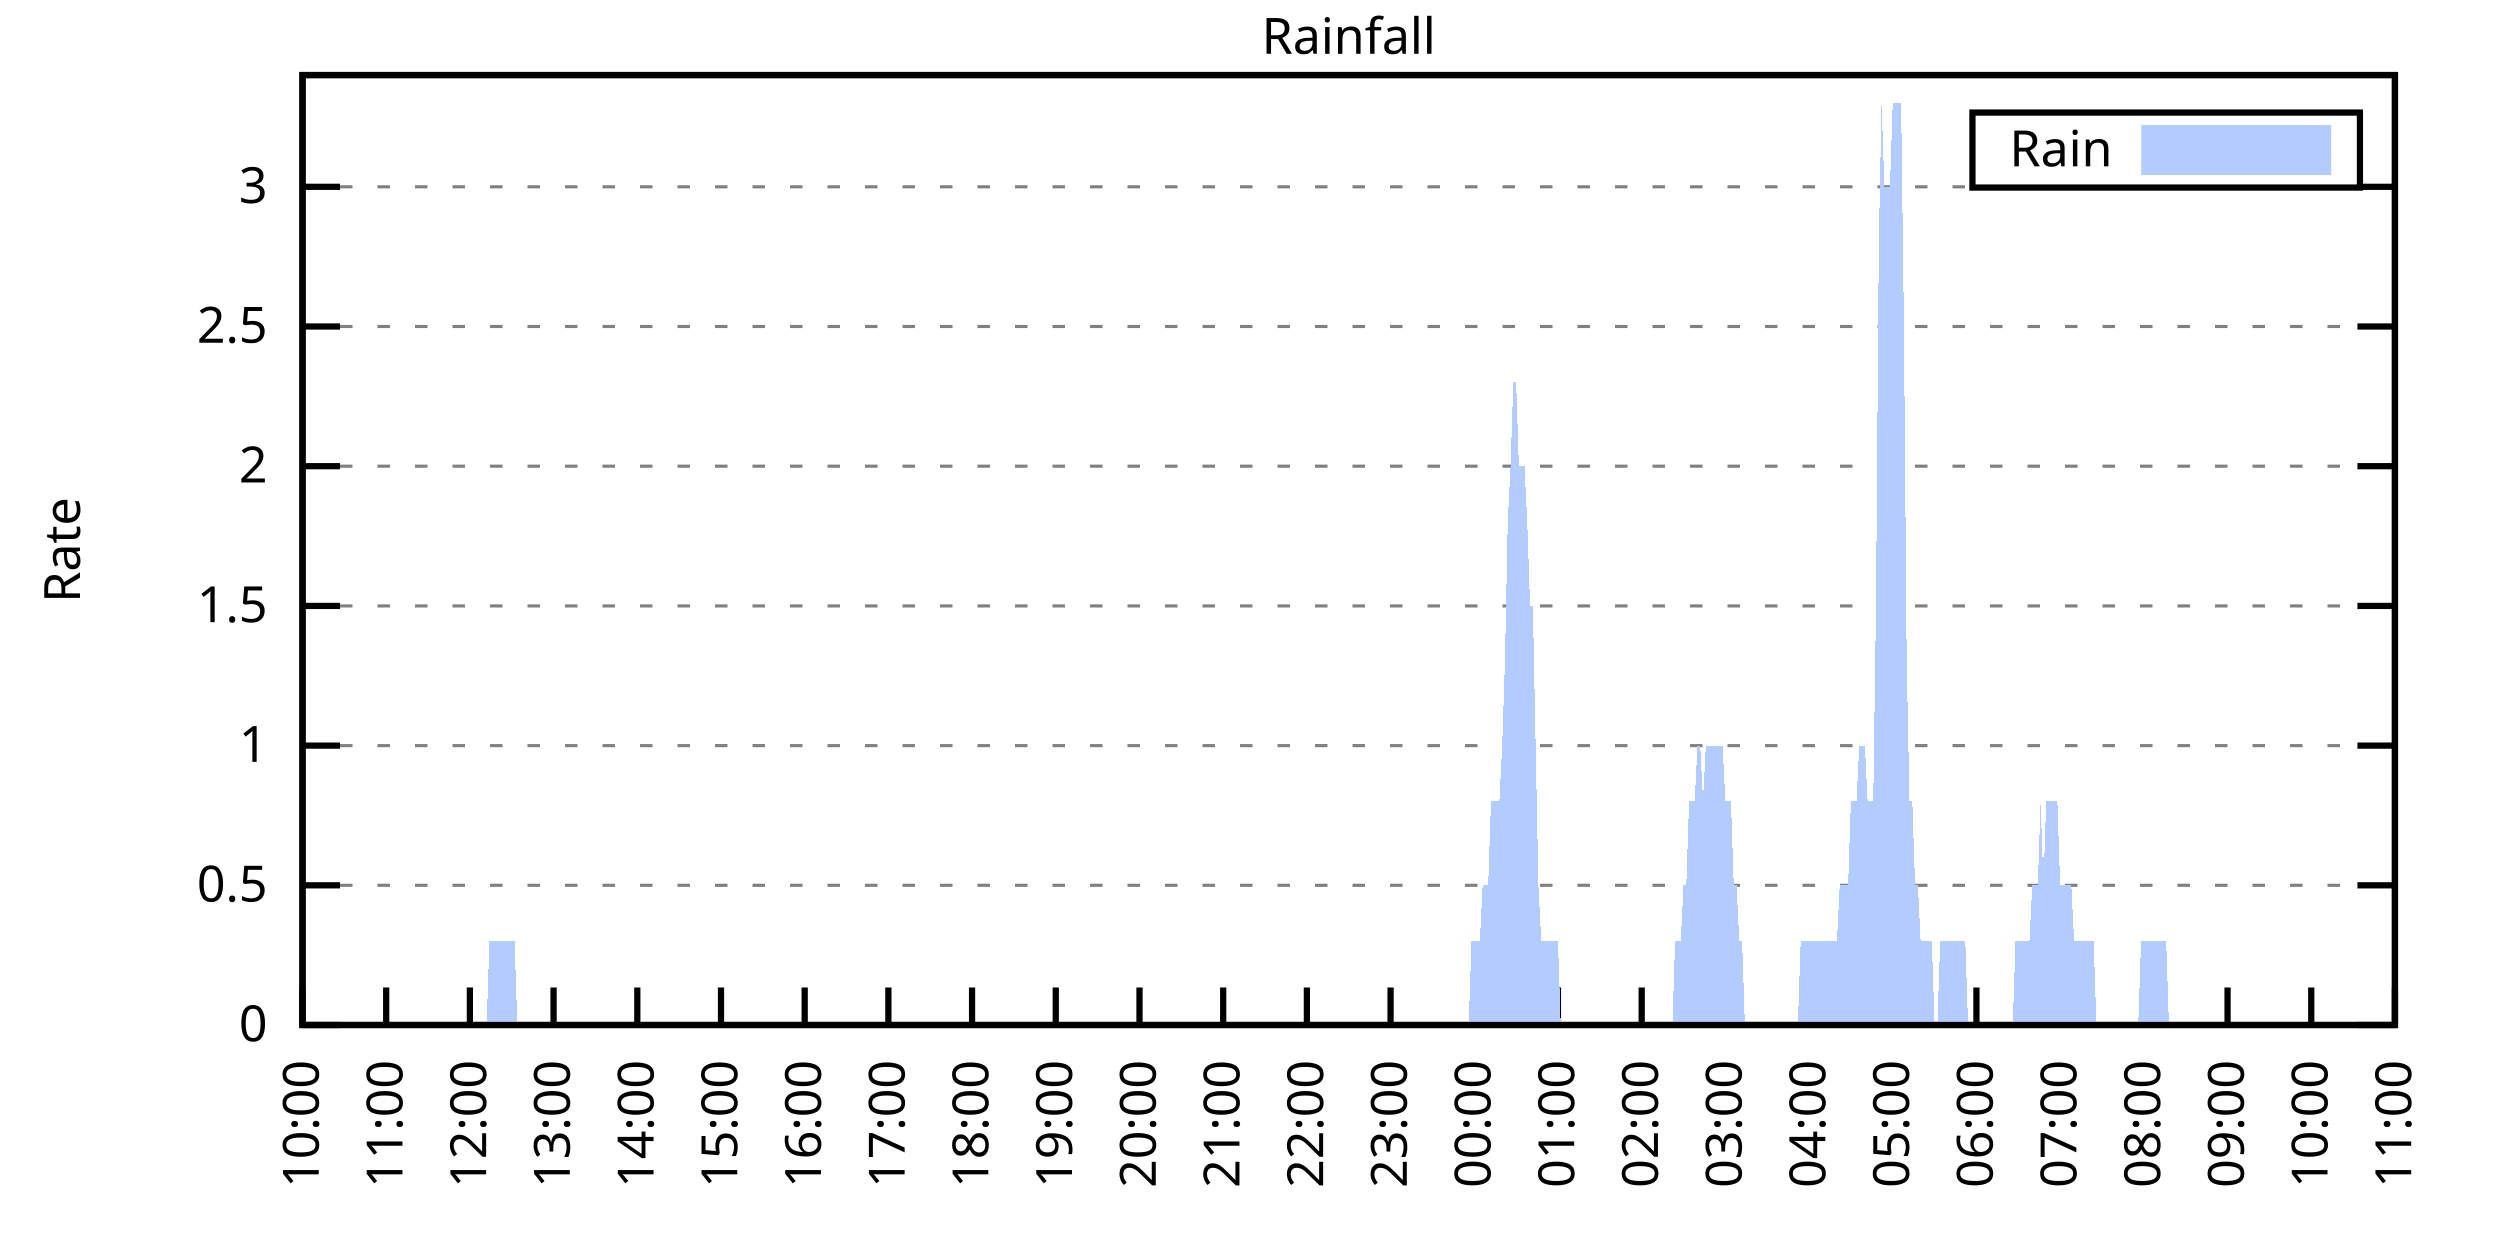
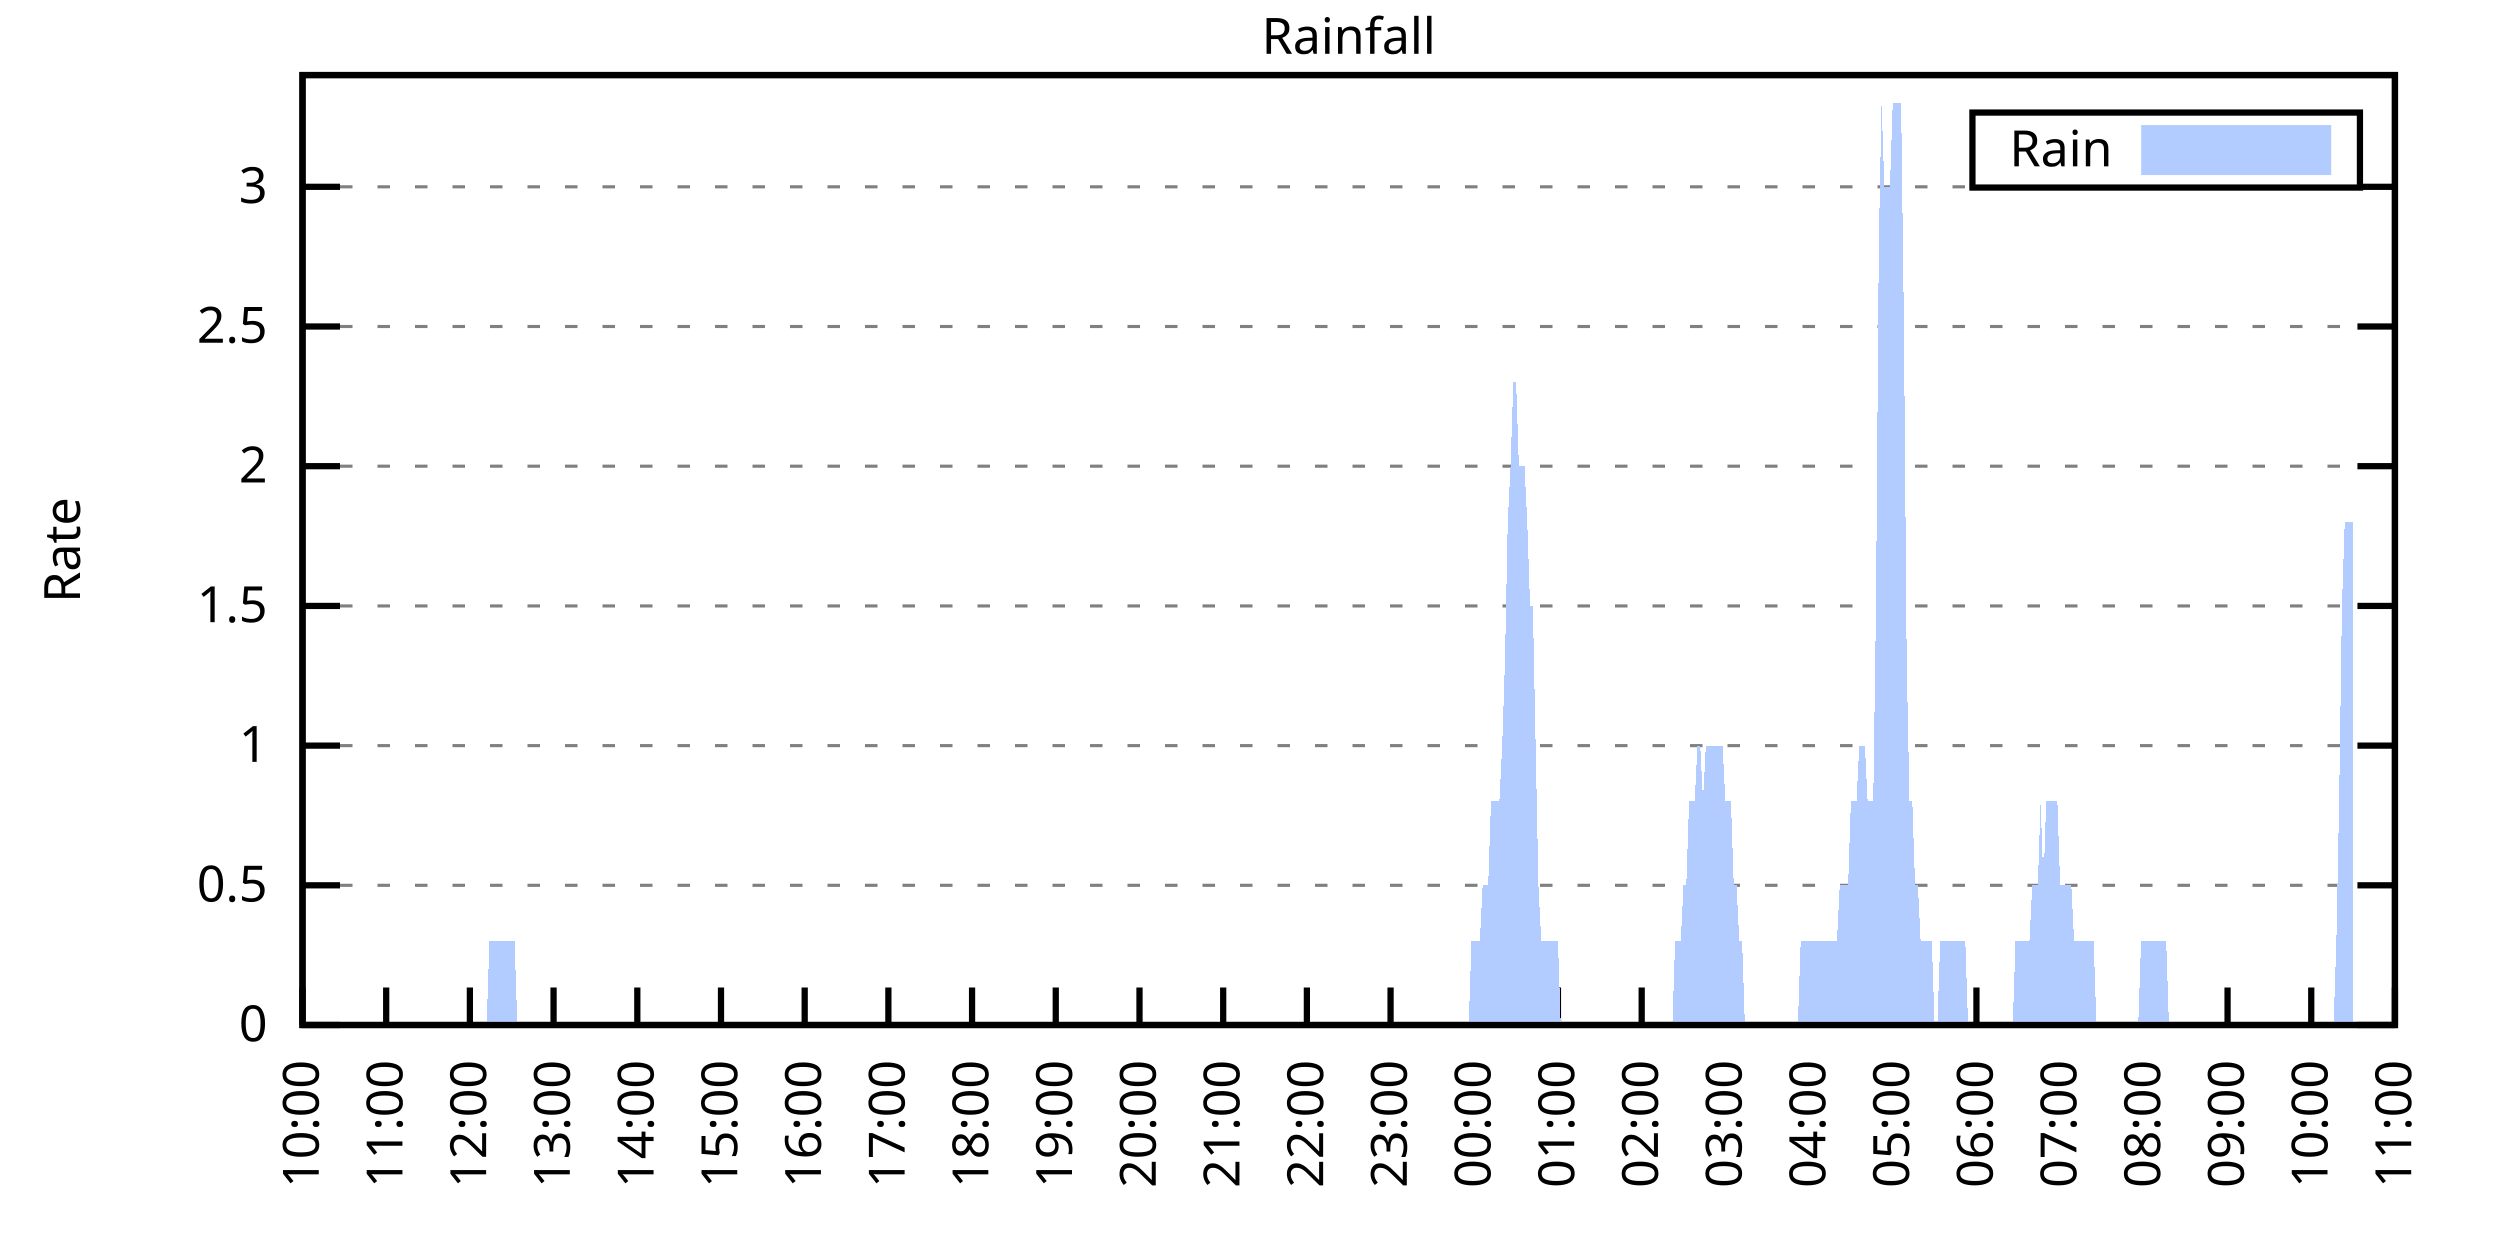
<svg xmlns="http://www.w3.org/2000/svg" xmlns:xlink="http://www.w3.org/1999/xlink" width="400" height="200" viewBox="0 0 400 200">
  <g id="gnuplot_canvas">
    <rect x="0" y="0" width="400" height="200" fill="none" />
    <defs>
      <circle id="gpDot" r="0.5" stroke-width="0.5" stroke="currentColor" />
      <path id="gpPt0" stroke-width="0.333" stroke="currentColor" d="M-1,0 h2 M0,-1 v2" />
      <path id="gpPt1" stroke-width="0.333" stroke="currentColor" d="M-1,-1 L1,1 M1,-1 L-1,1" />
      <path id="gpPt2" stroke-width="0.333" stroke="currentColor" d="M-1,0 L1,0 M0,-1 L0,1 M-1,-1 L1,1 M-1,1 L1,-1" />
      <rect id="gpPt3" stroke-width="0.333" stroke="currentColor" x="-1" y="-1" width="2" height="2" />
      <rect id="gpPt4" stroke-width="0.333" stroke="currentColor" fill="currentColor" x="-1" y="-1" width="2" height="2" />
      <circle id="gpPt5" stroke-width="0.333" stroke="currentColor" cx="0" cy="0" r="1" />
      <use xlink:href="#gpPt5" id="gpPt6" fill="currentColor" stroke="none" />
      <path id="gpPt7" stroke-width="0.333" stroke="currentColor" d="M0,-1.33 L-1.33,0.67 L1.33,0.67 z" />
      <use xlink:href="#gpPt7" id="gpPt8" fill="currentColor" stroke="none" />
      <use xlink:href="#gpPt7" id="gpPt9" stroke="currentColor" transform="rotate(180)" />
      <use xlink:href="#gpPt9" id="gpPt10" fill="currentColor" stroke="none" />
      <use xlink:href="#gpPt3" id="gpPt11" stroke="currentColor" transform="rotate(45)" />
      <use xlink:href="#gpPt11" id="gpPt12" fill="currentColor" stroke="none" />
      <path id="gpPt13" stroke-width="0.333" stroke="currentColor" d="M0,1.330 L1.265,0.411 L0.782,-1.067 L-0.782,-1.076 L-1.265,0.411 z" />
      <use xlink:href="#gpPt13" id="gpPt14" fill="currentColor" stroke="none" />
      <filter id="textbox" filterUnits="objectBoundingBox" x="0" y="0" height="1" width="1">
        <feFlood flood-color="white" flood-opacity="1" result="bgnd" />
        <feComposite in="SourceGraphic" in2="bgnd" operator="atop" />
      </filter>
      <filter id="greybox" filterUnits="objectBoundingBox" x="0" y="0" height="1" width="1">
        <feFlood flood-color="lightgrey" flood-opacity="1" result="grey" />
        <feComposite in="SourceGraphic" in2="grey" operator="atop" />
      </filter>
    </defs>
    <g fill="none" color="white" stroke="currentColor" stroke-width="1.00" stroke-linecap="butt" stroke-linejoin="miter">
</g>
    <g fill="none" color="black" stroke="currentColor" stroke-width="1.00" stroke-linecap="butt" stroke-linejoin="miter">
      <g stroke="none" shape-rendering="crispEdges">
        <polygon fill="rgb(255, 255, 255)" points="48.40,164.00 383.18,164.00 383.18,12.02 48.40,12.02 " />
      </g>
    </g>
    <g fill="none" color="black" stroke="currentColor" stroke-width="1.00" stroke-linecap="butt" stroke-linejoin="miter">
</g>
    <g fill="none" color="black" stroke="black" stroke-width="0.50" stroke-linecap="butt" stroke-linejoin="miter">
</g>
    <g fill="none" color="gray" stroke="currentColor" stroke-width="0.50" stroke-linecap="butt" stroke-linejoin="miter">
      <path stroke="gray" stroke-dasharray="2,4" class="gridline" d="M48.40,164.00 L383.19,164.00  " />
    </g>
    <g fill="none" color="gray" stroke="gray" stroke-width="1.00" stroke-linecap="butt" stroke-linejoin="miter">
</g>
    <g fill="none" color="black" stroke="currentColor" stroke-width="1.00" stroke-linecap="butt" stroke-linejoin="miter">
      <path stroke="black" d="M48.40,164.00 L54.40,164.00 M383.19,164.00 L377.19,164.00  " />
      <g transform="translate(42.80,166.60)" stroke="none" fill="black" font-family="Sans" font-size="8.00" text-anchor="end">
        <text>
          <tspan font-family="Sans"> 0</tspan>
        </text>
      </g>
    </g>
    <g fill="none" color="black" stroke="currentColor" stroke-width="1.00" stroke-linecap="butt" stroke-linejoin="miter">
</g>
    <g fill="none" color="black" stroke="black" stroke-width="0.50" stroke-linecap="butt" stroke-linejoin="miter">
</g>
    <g fill="none" color="gray" stroke="currentColor" stroke-width="0.50" stroke-linecap="butt" stroke-linejoin="miter">
      <path stroke="gray" stroke-dasharray="2,4" class="gridline" d="M48.40,141.65 L383.19,141.65  " />
    </g>
    <g fill="none" color="gray" stroke="gray" stroke-width="1.00" stroke-linecap="butt" stroke-linejoin="miter">
</g>
    <g fill="none" color="black" stroke="currentColor" stroke-width="1.00" stroke-linecap="butt" stroke-linejoin="miter">
      <path stroke="black" d="M48.40,141.65 L54.40,141.65 M383.19,141.65 L377.19,141.65  " />
      <g transform="translate(42.80,144.25)" stroke="none" fill="black" font-family="Sans" font-size="8.00" text-anchor="end">
        <text>
          <tspan font-family="Sans"> 0.5</tspan>
        </text>
      </g>
    </g>
    <g fill="none" color="black" stroke="currentColor" stroke-width="1.00" stroke-linecap="butt" stroke-linejoin="miter">
</g>
    <g fill="none" color="black" stroke="black" stroke-width="0.50" stroke-linecap="butt" stroke-linejoin="miter">
</g>
    <g fill="none" color="gray" stroke="currentColor" stroke-width="0.50" stroke-linecap="butt" stroke-linejoin="miter">
      <path stroke="gray" stroke-dasharray="2,4" class="gridline" d="M48.40,119.30 L383.19,119.30  " />
    </g>
    <g fill="none" color="gray" stroke="gray" stroke-width="1.00" stroke-linecap="butt" stroke-linejoin="miter">
</g>
    <g fill="none" color="black" stroke="currentColor" stroke-width="1.00" stroke-linecap="butt" stroke-linejoin="miter">
      <path stroke="black" d="M48.40,119.30 L54.40,119.30 M383.19,119.30 L377.19,119.30  " />
      <g transform="translate(42.80,121.90)" stroke="none" fill="black" font-family="Sans" font-size="8.00" text-anchor="end">
        <text>
          <tspan font-family="Sans"> 1</tspan>
        </text>
      </g>
    </g>
    <g fill="none" color="black" stroke="currentColor" stroke-width="1.00" stroke-linecap="butt" stroke-linejoin="miter">
</g>
    <g fill="none" color="black" stroke="black" stroke-width="0.50" stroke-linecap="butt" stroke-linejoin="miter">
</g>
    <g fill="none" color="gray" stroke="currentColor" stroke-width="0.50" stroke-linecap="butt" stroke-linejoin="miter">
      <path stroke="gray" stroke-dasharray="2,4" class="gridline" d="M48.40,96.95 L383.19,96.95  " />
    </g>
    <g fill="none" color="gray" stroke="gray" stroke-width="1.00" stroke-linecap="butt" stroke-linejoin="miter">
</g>
    <g fill="none" color="black" stroke="currentColor" stroke-width="1.00" stroke-linecap="butt" stroke-linejoin="miter">
      <path stroke="black" d="M48.40,96.95 L54.40,96.95 M383.19,96.95 L377.19,96.95  " />
      <g transform="translate(42.80,99.55)" stroke="none" fill="black" font-family="Sans" font-size="8.00" text-anchor="end">
        <text>
          <tspan font-family="Sans"> 1.5</tspan>
        </text>
      </g>
    </g>
    <g fill="none" color="black" stroke="currentColor" stroke-width="1.00" stroke-linecap="butt" stroke-linejoin="miter">
</g>
    <g fill="none" color="black" stroke="black" stroke-width="0.50" stroke-linecap="butt" stroke-linejoin="miter">
</g>
    <g fill="none" color="gray" stroke="currentColor" stroke-width="0.50" stroke-linecap="butt" stroke-linejoin="miter">
      <path stroke="gray" stroke-dasharray="2,4" class="gridline" d="M48.40,74.59 L383.19,74.59  " />
    </g>
    <g fill="none" color="gray" stroke="gray" stroke-width="1.00" stroke-linecap="butt" stroke-linejoin="miter">
</g>
    <g fill="none" color="black" stroke="currentColor" stroke-width="1.00" stroke-linecap="butt" stroke-linejoin="miter">
      <path stroke="black" d="M48.40,74.59 L54.40,74.59 M383.19,74.59 L377.19,74.59  " />
      <g transform="translate(42.80,77.19)" stroke="none" fill="black" font-family="Sans" font-size="8.00" text-anchor="end">
        <text>
          <tspan font-family="Sans"> 2</tspan>
        </text>
      </g>
    </g>
    <g fill="none" color="black" stroke="currentColor" stroke-width="1.00" stroke-linecap="butt" stroke-linejoin="miter">
</g>
    <g fill="none" color="black" stroke="black" stroke-width="0.50" stroke-linecap="butt" stroke-linejoin="miter">
</g>
    <g fill="none" color="gray" stroke="currentColor" stroke-width="0.50" stroke-linecap="butt" stroke-linejoin="miter">
      <path stroke="gray" stroke-dasharray="2,4" class="gridline" d="M48.40,52.24 L383.19,52.24  " />
    </g>
    <g fill="none" color="gray" stroke="gray" stroke-width="1.00" stroke-linecap="butt" stroke-linejoin="miter">
</g>
    <g fill="none" color="black" stroke="currentColor" stroke-width="1.00" stroke-linecap="butt" stroke-linejoin="miter">
      <path stroke="black" d="M48.40,52.24 L54.40,52.24 M383.19,52.24 L377.19,52.24  " />
      <g transform="translate(42.80,54.84)" stroke="none" fill="black" font-family="Sans" font-size="8.00" text-anchor="end">
        <text>
          <tspan font-family="Sans"> 2.5</tspan>
        </text>
      </g>
    </g>
    <g fill="none" color="black" stroke="currentColor" stroke-width="1.00" stroke-linecap="butt" stroke-linejoin="miter">
</g>
    <g fill="none" color="black" stroke="black" stroke-width="0.50" stroke-linecap="butt" stroke-linejoin="miter">
</g>
    <g fill="none" color="gray" stroke="currentColor" stroke-width="0.50" stroke-linecap="butt" stroke-linejoin="miter">
      <path stroke="gray" stroke-dasharray="2,4" class="gridline" d="M48.40,29.89 L315.59,29.89 M377.59,29.89 L383.19,29.89  " />
    </g>
    <g fill="none" color="gray" stroke="gray" stroke-width="1.00" stroke-linecap="butt" stroke-linejoin="miter">
</g>
    <g fill="none" color="black" stroke="currentColor" stroke-width="1.00" stroke-linecap="butt" stroke-linejoin="miter">
      <path stroke="black" d="M48.40,29.89 L54.40,29.89 M383.19,29.89 L377.19,29.89  " />
      <g transform="translate(42.80,32.49)" stroke="none" fill="black" font-family="Sans" font-size="8.00" text-anchor="end">
        <text>
          <tspan font-family="Sans"> 3</tspan>
        </text>
      </g>
    </g>
    <g fill="none" color="black" stroke="currentColor" stroke-width="1.00" stroke-linecap="butt" stroke-linejoin="miter">
      <path stroke="black" d="M48.40,164.00 L48.40,158.00  " />
      <g transform="translate(51.00,169.60) rotate(270.00)" stroke="none" fill="black" font-family="Sans" font-size="8.00" text-anchor="end">
        <text>
          <tspan font-family="Sans">10:00</tspan>
        </text>
      </g>
    </g>
    <g fill="none" color="black" stroke="currentColor" stroke-width="1.00" stroke-linecap="butt" stroke-linejoin="miter">
      <path stroke="black" d="M61.79,164.00 L61.79,158.00  " />
      <g transform="translate(64.39,169.60) rotate(270.00)" stroke="none" fill="black" font-family="Sans" font-size="8.00" text-anchor="end">
        <text>
          <tspan font-family="Sans">11:00</tspan>
        </text>
      </g>
    </g>
    <g fill="none" color="black" stroke="currentColor" stroke-width="1.00" stroke-linecap="butt" stroke-linejoin="miter">
      <path stroke="black" d="M75.18,164.00 L75.18,158.00  " />
      <g transform="translate(77.78,169.60) rotate(270.00)" stroke="none" fill="black" font-family="Sans" font-size="8.00" text-anchor="end">
        <text>
          <tspan font-family="Sans">12:00</tspan>
        </text>
      </g>
    </g>
    <g fill="none" color="black" stroke="currentColor" stroke-width="1.00" stroke-linecap="butt" stroke-linejoin="miter">
      <path stroke="black" d="M88.57,164.00 L88.57,158.00  " />
      <g transform="translate(91.17,169.60) rotate(270.00)" stroke="none" fill="black" font-family="Sans" font-size="8.00" text-anchor="end">
        <text>
          <tspan font-family="Sans">13:00</tspan>
        </text>
      </g>
    </g>
    <g fill="none" color="black" stroke="currentColor" stroke-width="1.00" stroke-linecap="butt" stroke-linejoin="miter">
      <path stroke="black" d="M101.97,164.00 L101.97,158.00  " />
      <g transform="translate(104.57,169.60) rotate(270.00)" stroke="none" fill="black" font-family="Sans" font-size="8.00" text-anchor="end">
        <text>
          <tspan font-family="Sans">14:00</tspan>
        </text>
      </g>
    </g>
    <g fill="none" color="black" stroke="currentColor" stroke-width="1.00" stroke-linecap="butt" stroke-linejoin="miter">
      <path stroke="black" d="M115.36,164.00 L115.36,158.00  " />
      <g transform="translate(117.96,169.60) rotate(270.00)" stroke="none" fill="black" font-family="Sans" font-size="8.00" text-anchor="end">
        <text>
          <tspan font-family="Sans">15:00</tspan>
        </text>
      </g>
    </g>
    <g fill="none" color="black" stroke="currentColor" stroke-width="1.00" stroke-linecap="butt" stroke-linejoin="miter">
      <path stroke="black" d="M128.75,164.00 L128.75,158.00  " />
      <g transform="translate(131.35,169.60) rotate(270.00)" stroke="none" fill="black" font-family="Sans" font-size="8.00" text-anchor="end">
        <text>
          <tspan font-family="Sans">16:00</tspan>
        </text>
      </g>
    </g>
    <g fill="none" color="black" stroke="currentColor" stroke-width="1.00" stroke-linecap="butt" stroke-linejoin="miter">
      <path stroke="black" d="M142.14,164.00 L142.14,158.00  " />
      <g transform="translate(144.74,169.60) rotate(270.00)" stroke="none" fill="black" font-family="Sans" font-size="8.00" text-anchor="end">
        <text>
          <tspan font-family="Sans">17:00</tspan>
        </text>
      </g>
    </g>
    <g fill="none" color="black" stroke="currentColor" stroke-width="1.00" stroke-linecap="butt" stroke-linejoin="miter">
      <path stroke="black" d="M155.53,164.00 L155.53,158.00  " />
      <g transform="translate(158.13,169.60) rotate(270.00)" stroke="none" fill="black" font-family="Sans" font-size="8.00" text-anchor="end">
        <text>
          <tspan font-family="Sans">18:00</tspan>
        </text>
      </g>
    </g>
    <g fill="none" color="black" stroke="currentColor" stroke-width="1.00" stroke-linecap="butt" stroke-linejoin="miter">
      <path stroke="black" d="M168.92,164.00 L168.92,158.00  " />
      <g transform="translate(171.52,169.60) rotate(270.00)" stroke="none" fill="black" font-family="Sans" font-size="8.00" text-anchor="end">
        <text>
          <tspan font-family="Sans">19:00</tspan>
        </text>
      </g>
    </g>
    <g fill="none" color="black" stroke="currentColor" stroke-width="1.00" stroke-linecap="butt" stroke-linejoin="miter">
      <path stroke="black" d="M182.32,164.00 L182.32,158.00  " />
      <g transform="translate(184.92,169.60) rotate(270.00)" stroke="none" fill="black" font-family="Sans" font-size="8.00" text-anchor="end">
        <text>
          <tspan font-family="Sans">20:00</tspan>
        </text>
      </g>
    </g>
    <g fill="none" color="black" stroke="currentColor" stroke-width="1.00" stroke-linecap="butt" stroke-linejoin="miter">
      <path stroke="black" d="M195.71,164.00 L195.71,158.00  " />
      <g transform="translate(198.31,169.60) rotate(270.00)" stroke="none" fill="black" font-family="Sans" font-size="8.00" text-anchor="end">
        <text>
          <tspan font-family="Sans">21:00</tspan>
        </text>
      </g>
    </g>
    <g fill="none" color="black" stroke="currentColor" stroke-width="1.00" stroke-linecap="butt" stroke-linejoin="miter">
      <path stroke="black" d="M209.10,164.00 L209.10,158.00  " />
      <g transform="translate(211.70,169.60) rotate(270.00)" stroke="none" fill="black" font-family="Sans" font-size="8.00" text-anchor="end">
        <text>
          <tspan font-family="Sans">22:00</tspan>
        </text>
      </g>
    </g>
    <g fill="none" color="black" stroke="currentColor" stroke-width="1.00" stroke-linecap="butt" stroke-linejoin="miter">
      <path stroke="black" d="M222.49,164.00 L222.49,158.00  " />
      <g transform="translate(225.09,169.60) rotate(270.00)" stroke="none" fill="black" font-family="Sans" font-size="8.00" text-anchor="end">
        <text>
          <tspan font-family="Sans">23:00</tspan>
        </text>
      </g>
    </g>
    <g fill="none" color="black" stroke="currentColor" stroke-width="1.00" stroke-linecap="butt" stroke-linejoin="miter">
      <path stroke="black" d="M235.88,164.00 L235.88,158.00  " />
      <g transform="translate(238.48,169.60) rotate(270.00)" stroke="none" fill="black" font-family="Sans" font-size="8.00" text-anchor="end">
        <text>
          <tspan font-family="Sans">00:00</tspan>
        </text>
      </g>
    </g>
    <g fill="none" color="black" stroke="currentColor" stroke-width="1.00" stroke-linecap="butt" stroke-linejoin="miter">
      <path stroke="black" d="M249.27,164.00 L249.27,158.00  " />
      <g transform="translate(251.87,169.60) rotate(270.00)" stroke="none" fill="black" font-family="Sans" font-size="8.00" text-anchor="end">
        <text>
          <tspan font-family="Sans">01:00</tspan>
        </text>
      </g>
    </g>
    <g fill="none" color="black" stroke="currentColor" stroke-width="1.00" stroke-linecap="butt" stroke-linejoin="miter">
      <path stroke="black" d="M262.67,164.00 L262.67,158.00  " />
      <g transform="translate(265.27,169.60) rotate(270.00)" stroke="none" fill="black" font-family="Sans" font-size="8.00" text-anchor="end">
        <text>
          <tspan font-family="Sans">02:00</tspan>
        </text>
      </g>
    </g>
    <g fill="none" color="black" stroke="currentColor" stroke-width="1.00" stroke-linecap="butt" stroke-linejoin="miter">
      <path stroke="black" d="M276.06,164.00 L276.06,158.00  " />
      <g transform="translate(278.66,169.60) rotate(270.00)" stroke="none" fill="black" font-family="Sans" font-size="8.00" text-anchor="end">
        <text>
          <tspan font-family="Sans">03:00</tspan>
        </text>
      </g>
    </g>
    <g fill="none" color="black" stroke="currentColor" stroke-width="1.00" stroke-linecap="butt" stroke-linejoin="miter">
      <path stroke="black" d="M289.45,164.00 L289.45,158.00  " />
      <g transform="translate(292.05,169.60) rotate(270.00)" stroke="none" fill="black" font-family="Sans" font-size="8.00" text-anchor="end">
        <text>
          <tspan font-family="Sans">04:00</tspan>
        </text>
      </g>
    </g>
    <g fill="none" color="black" stroke="currentColor" stroke-width="1.00" stroke-linecap="butt" stroke-linejoin="miter">
      <path stroke="black" d="M302.84,164.00 L302.84,158.00  " />
      <g transform="translate(305.44,169.60) rotate(270.00)" stroke="none" fill="black" font-family="Sans" font-size="8.00" text-anchor="end">
        <text>
          <tspan font-family="Sans">05:00</tspan>
        </text>
      </g>
    </g>
    <g fill="none" color="black" stroke="currentColor" stroke-width="1.00" stroke-linecap="butt" stroke-linejoin="miter">
      <path stroke="black" d="M316.23,164.00 L316.23,158.00  " />
      <g transform="translate(318.83,169.60) rotate(270.00)" stroke="none" fill="black" font-family="Sans" font-size="8.00" text-anchor="end">
        <text>
          <tspan font-family="Sans">06:00</tspan>
        </text>
      </g>
    </g>
    <g fill="none" color="black" stroke="currentColor" stroke-width="1.00" stroke-linecap="butt" stroke-linejoin="miter">
      <path stroke="black" d="M329.62,164.00 L329.62,158.00  " />
      <g transform="translate(332.22,169.60) rotate(270.00)" stroke="none" fill="black" font-family="Sans" font-size="8.00" text-anchor="end">
        <text>
          <tspan font-family="Sans">07:00</tspan>
        </text>
      </g>
    </g>
    <g fill="none" color="black" stroke="currentColor" stroke-width="1.00" stroke-linecap="butt" stroke-linejoin="miter">
      <path stroke="black" d="M343.02,164.00 L343.02,158.00  " />
      <g transform="translate(345.62,169.60) rotate(270.00)" stroke="none" fill="black" font-family="Sans" font-size="8.00" text-anchor="end">
        <text>
          <tspan font-family="Sans">08:00</tspan>
        </text>
      </g>
    </g>
    <g fill="none" color="black" stroke="currentColor" stroke-width="1.00" stroke-linecap="butt" stroke-linejoin="miter">
      <path stroke="black" d="M356.41,164.00 L356.41,158.00  " />
      <g transform="translate(359.01,169.60) rotate(270.00)" stroke="none" fill="black" font-family="Sans" font-size="8.00" text-anchor="end">
        <text>
          <tspan font-family="Sans">09:00</tspan>
        </text>
      </g>
    </g>
    <g fill="none" color="black" stroke="currentColor" stroke-width="1.00" stroke-linecap="butt" stroke-linejoin="miter">
      <path stroke="black" d="M369.80,164.00 L369.80,158.00  " />
      <g transform="translate(372.40,169.60) rotate(270.00)" stroke="none" fill="black" font-family="Sans" font-size="8.00" text-anchor="end">
        <text>
          <tspan font-family="Sans">10:00</tspan>
        </text>
      </g>
    </g>
    <g fill="none" color="black" stroke="currentColor" stroke-width="1.00" stroke-linecap="butt" stroke-linejoin="miter">
      <path stroke="black" d="M383.19,164.00 L383.19,158.00  " />
      <g transform="translate(385.79,169.60) rotate(270.00)" stroke="none" fill="black" font-family="Sans" font-size="8.00" text-anchor="end">
        <text>
          <tspan font-family="Sans">11:00</tspan>
        </text>
      </g>
    </g>
    <g fill="none" color="black" stroke="currentColor" stroke-width="1.00" stroke-linecap="butt" stroke-linejoin="miter">
</g>
    <g fill="none" color="black" stroke="currentColor" stroke-width="1.00" stroke-linecap="butt" stroke-linejoin="miter">
      <path stroke="black" d="M48.40,12.01 L48.40,164.00 L383.19,164.00 L383.19,12.01 L48.40,12.01 Z  " />
    </g>
    <g fill="none" color="black" stroke="currentColor" stroke-width="1.00" stroke-linecap="butt" stroke-linejoin="miter">
</g>
    <g fill="none" color="black" stroke="currentColor" stroke-width="1.00" stroke-linecap="butt" stroke-linejoin="miter">
      <path stroke="black" d="M315.59,30.01 L315.59,18.01 L377.59,18.01 L377.59,30.01 L315.59,30.01 Z  " />
    </g>
    <g id="Rainfall_plot_1">
      <g fill="none" color="white" stroke="black" stroke-width="2.00" stroke-linecap="butt" stroke-linejoin="miter">
</g>
      <g fill="none" color="black" stroke="currentColor" stroke-width="2.00" stroke-linecap="butt" stroke-linejoin="miter">
        <g transform="translate(337.99,26.61)" stroke="none" fill="black" font-family="Sans" font-size="8.00" text-anchor="end">
          <text>
            <tspan font-family="Sans">Rain</tspan>
          </text>
        </g>
      </g>
      <g fill="none" color="black" stroke="currentColor" stroke-width="2.00" stroke-linecap="butt" stroke-linejoin="miter">
        <g stroke="none" shape-rendering="crispEdges">
          <polygon fill="rgb(178, 204, 255)" points="343.59,27.01 371.99,27.01 371.99,21.01 343.59,21.01 " />
        </g>
        <path stroke="rgb(178, 204, 255)" d="M343.59,27.01 L371.99,27.01 L371.99,21.01 L343.59,21.01 L343.59,27.01 Z  " />
      </g>
      <g fill="none" color="black" stroke="currentColor" stroke-width="2.00" stroke-linecap="butt" stroke-linejoin="miter">
        <g stroke="none" shape-rendering="crispEdges">
-           <polygon fill="rgb(178, 204, 255)" points="51.97,164.00 52.42,164.00 52.86,164.00 53.31,164.00 53.76,164.00 54.20,164.00 54.65,164.00 55.10,164.00 55.54,164.00 55.99,164.00 56.43,164.00 56.88,164.00 57.33,164.00 57.77,164.00 58.22,164.00 58.67,164.00 59.11,164.00 59.56,164.00 60.01,164.00 60.45,164.00 60.90,164.00 61.35,164.00 61.79,164.00 62.24,164.00 62.68,164.00 63.13,164.00 63.58,164.00 64.02,164.00 64.47,164.00 64.92,164.00 65.36,164.00 65.81,164.00 66.26,164.00 66.70,164.00 67.15,164.00 67.59,164.00 68.04,164.00 68.49,164.00 68.93,164.00 69.38,164.00 69.83,164.00 70.27,164.00 70.72,164.00 71.17,164.00 71.61,164.00 72.06,164.00 72.50,164.00 72.95,164.00 73.40,164.00 73.84,164.00 74.29,164.00 74.74,164.00 75.18,164.00 75.63,164.00 76.08,164.00 76.52,164.00 76.97,164.00 77.42,164.00 77.86,164.00 78.31,150.59 78.75,150.59 79.20,150.59 79.65,150.59 80.09,150.59 80.54,150.59 80.99,150.59 81.43,150.59 81.88,150.59 82.33,150.59 82.77,164.00 83.22,164.00 83.66,164.00 84.11,164.00 84.56,164.00 85.00,164.00 85.45,164.00 85.90,164.00 86.34,164.00 86.79,164.00 87.24,164.00 87.68,164.00 88.13,164.00 88.57,164.00 89.02,164.00 89.47,164.00 89.91,164.00 90.36,164.00 90.81,164.00 91.25,164.00 91.70,164.00 92.15,164.00 92.59,164.00 93.04,164.00 93.49,164.00 93.93,164.00 94.38,164.00 94.82,164.00 95.27,164.00 95.72,164.00 96.16,164.00 96.61,164.00 97.06,164.00 97.50,164.00 97.95,164.00 98.40,164.00 98.84,164.00 99.29,164.00 99.73,164.00 100.18,164.00 100.63,164.00 101.07,164.00 101.52,164.00 101.97,164.00 102.41,164.00 102.86,164.00 103.31,164.00 103.75,164.00 104.20,164.00 104.64,164.00 105.09,164.00 105.54,164.00 105.98,164.00 106.43,164.00 106.88,164.00 107.32,164.00 107.77,164.00 108.22,164.00 108.66,164.00 109.11,164.00 109.55,164.00 110.00,164.00 110.45,164.00 110.89,164.00 111.34,164.00 111.79,164.00 112.23,164.00 112.68,164.00 113.13,164.00 113.57,164.00 114.02,164.00 114.47,164.00 114.91,164.00 115.36,164.00 115.80,164.00 116.25,164.00 116.70,164.00 117.14,164.00 117.59,164.00 118.04,164.00 118.48,164.00 118.93,164.00 119.38,164.00 119.82,164.00 120.27,164.00 120.71,164.00 121.16,164.00 121.61,164.00 122.05,164.00 122.50,164.00 122.95,164.00 123.39,164.00 123.84,164.00 124.29,164.00 124.73,164.00 125.18,164.00 125.62,164.00 126.07,164.00 126.52,164.00 126.96,164.00 127.41,164.00 127.86,164.00 128.30,164.00 128.75,164.00 129.20,164.00 129.64,164.00 130.09,164.00 130.54,164.00 130.98,164.00 131.43,164.00 131.87,164.00 132.32,164.00 132.77,164.00 133.21,164.00 133.66,164.00 134.11,164.00 134.55,164.00 135.00,164.00 135.45,164.00 135.89,164.00 136.34,164.00 136.78,164.00 137.23,164.00 137.68,164.00 138.12,164.00 138.57,164.00 139.02,164.00 139.46,164.00 139.91,164.00 140.36,164.00 140.80,164.00 141.25,164.00 141.69,164.00 142.14,164.00 142.59,164.00 143.03,164.00 143.48,164.00 143.93,164.00 144.37,164.00 144.82,164.00 145.27,164.00 145.71,164.00 146.16,164.00 146.61,164.00 147.05,164.00 147.50,164.00 147.94,164.00 148.39,164.00 148.84,164.00 149.28,164.00 149.73,164.00 150.18,164.00 150.62,164.00 151.07,164.00 151.52,164.00 151.96,164.00 152.41,164.00 152.85,164.00 153.30,164.00 153.75,164.00 154.19,164.00 154.64,164.00 155.09,164.00 155.53,164.00 155.98,164.00 156.43,164.00 156.87,164.00 157.32,164.00 157.76,164.00 158.21,164.00 158.66,164.00 159.10,164.00 159.55,164.00 160.00,164.00 160.44,164.00 160.89,164.00 161.34,164.00 161.78,164.00 162.23,164.00 162.67,164.00 163.12,164.00 163.57,164.00 164.01,164.00 164.46,164.00 164.91,164.00 165.35,164.00 165.80,164.00 166.25,164.00 166.69,164.00 167.14,164.00 167.59,164.00 168.03,164.00 168.48,164.00 168.92,164.00 169.37,164.00 169.82,164.00 170.26,164.00 170.71,164.00 171.16,164.00 171.60,164.00 172.05,164.00 172.50,164.00 172.94,164.00 173.39,164.00 173.83,164.00 174.28,164.00 174.73,164.00 175.17,164.00 175.62,164.00 176.07,164.00 176.51,164.00 176.96,164.00 177.41,164.00 177.85,164.00 178.30,164.00 178.74,164.00 179.19,164.00 179.64,164.00 180.08,164.00 180.53,164.00 180.98,164.00 181.42,164.00 181.87,164.00 182.32,164.00 182.76,164.00 183.21,164.00 183.66,164.00 184.10,164.00 184.55,164.00 184.99,164.00 185.44,164.00 185.89,164.00 186.33,164.00 186.78,164.00 187.23,164.00 187.67,164.00 188.12,164.00 188.57,164.00 189.01,164.00 189.46,164.00 189.90,164.00 190.35,164.00 190.80,164.00 191.24,164.00 191.69,164.00 192.14,164.00 192.58,164.00 193.03,164.00 193.48,164.00 193.92,164.00 194.37,164.00 194.81,164.00 195.26,164.00 195.71,164.00 196.15,164.00 196.60,164.00 197.05,164.00 197.49,164.00 197.94,164.00 198.39,164.00 198.83,164.00 199.28,164.00 199.73,164.00 200.17,164.00 200.62,164.00 201.06,164.00 201.51,164.00 201.96,164.00 202.40,164.00 202.85,164.00 203.30,164.00 203.74,164.00 204.19,164.00 204.64,164.00 205.08,164.00 205.53,164.00 205.97,164.00 206.42,164.00 206.87,164.00 207.31,164.00 207.76,164.00 208.21,164.00 208.65,164.00 209.10,164.00 209.55,164.00 209.99,164.00 210.44,164.00 210.88,164.00 211.33,164.00 211.78,164.00 212.22,164.00 212.67,164.00 213.12,164.00 213.56,164.00 214.01,164.00 214.46,164.00 214.90,164.00 215.35,164.00 215.80,164.00 216.24,164.00 216.69,164.00 217.13,164.00 217.58,164.00 218.03,164.00 218.47,164.00 218.92,164.00 219.37,164.00 219.81,164.00 220.26,164.00 220.71,164.00 221.15,164.00 221.60,164.00 222.04,164.00 222.49,164.00 222.94,164.00 223.38,164.00 223.83,164.00 224.28,164.00 224.72,164.00 225.17,164.00 225.62,164.00 226.06,164.00 226.51,164.00 226.95,164.00 227.40,164.00 227.85,164.00 228.29,164.00 228.74,164.00 229.19,164.00 229.63,164.00 230.08,164.00 230.53,164.00 230.97,164.00 231.42,164.00 231.86,164.00 232.31,164.00 232.76,164.00 233.20,164.00 233.65,164.00 234.10,164.00 234.54,164.00 234.99,164.00 235.44,150.59 235.88,150.59 236.33,150.59 236.78,150.59 237.22,141.65 237.67,141.65 238.11,141.65 238.56,128.24 239.01,128.24 239.45,128.24 239.90,128.24 240.35,119.30 240.79,105.89 241.24,83.53 241.69,74.59 242.13,61.18 242.58,61.18 243.02,74.59 243.47,74.59 243.92,74.59 244.36,83.53 244.81,96.95 245.26,96.95 245.70,119.30 246.15,141.65 246.60,150.59 247.04,150.59 247.49,150.59 247.93,150.59 248.38,150.59 248.83,150.59 249.27,150.59 249.72,164.00 250.17,164.00 250.61,164.00 251.06,164.00 251.51,164.00 251.95,164.00 252.40,164.00 252.85,164.00 253.29,164.00 253.74,164.00 254.18,164.00 254.63,164.00 255.08,164.00 255.52,164.00 255.97,164.00 256.42,164.00 256.86,164.00 257.31,164.00 257.76,164.00 258.20,164.00 258.65,164.00 259.09,164.00 259.54,164.00 259.99,164.00 260.43,164.00 260.88,164.00 261.33,164.00 261.77,164.00 262.22,164.00 262.67,164.00 263.11,164.00 263.56,164.00 264.00,164.00 264.45,164.00 264.90,164.00 265.34,164.00 265.79,164.00 266.24,164.00 266.68,164.00 267.13,164.00 267.58,164.00 268.02,150.59 268.47,150.59 268.92,150.59 269.36,141.65 269.81,141.65 270.25,128.24 270.70,128.24 271.15,128.24 271.59,119.30 272.04,119.30 272.49,128.24 272.93,119.30 273.38,119.30 273.83,119.30 274.27,119.30 274.72,119.30 275.16,119.30 275.61,119.30 276.06,128.24 276.50,128.24 276.95,128.24 277.40,141.65 277.84,141.65 278.29,150.59 278.74,150.59 279.18,164.00 279.63,164.00 280.07,164.00 280.52,164.00 280.97,164.00 281.41,164.00 281.86,164.00 282.31,164.00 282.75,164.00 283.20,164.00 283.65,164.00 284.09,164.00 284.54,164.00 284.98,164.00 285.43,164.00 285.88,164.00 286.32,164.00 286.77,164.00 287.22,164.00 287.66,164.00 288.11,150.59 288.56,150.59 289.00,150.59 289.45,150.59 289.90,150.59 290.34,150.59 290.79,150.59 291.23,150.59 291.68,150.59 292.13,150.59 292.57,150.59 293.02,150.59 293.47,150.59 293.91,150.59 294.36,141.65 294.81,141.65 295.25,141.65 295.70,141.65 296.14,128.24 296.59,128.24 297.04,128.24 297.48,119.30 297.93,119.30 298.38,119.30 298.82,128.24 299.27,128.24 299.72,128.24 300.16,96.95 300.61,38.83 301.05,16.48 301.50,29.89 301.95,29.89 302.39,29.89 302.84,16.48 303.29,16.48 303.73,16.48 304.18,16.48 304.63,52.24 305.07,105.89 305.52,128.24 305.97,128.24 306.41,141.65 306.86,141.65 307.30,150.59 307.75,150.59 308.20,150.59 308.64,150.59 309.09,150.59 309.54,164.00 309.98,164.00 310.43,150.59 310.88,150.59 311.32,150.59 311.77,150.59 312.21,150.59 312.66,150.59 313.11,150.59 313.55,150.59 314.00,150.59 314.45,150.59 314.89,164.00 315.34,164.00 315.79,164.00 316.23,164.00 316.68,164.00 317.12,164.00 317.57,164.00 318.02,164.00 318.46,164.00 318.91,164.00 319.36,164.00 319.80,164.00 320.25,164.00 320.70,164.00 321.14,164.00 321.59,164.00 322.04,164.00 322.48,150.59 322.93,150.59 323.37,150.59 323.82,150.59 324.27,150.59 324.71,150.59 325.16,141.65 325.61,141.65 326.05,141.65 326.50,128.24 326.95,141.65 327.39,128.24 327.84,128.24 328.28,128.24 328.73,128.24 329.18,128.24 329.62,141.65 330.07,141.65 330.52,141.65 330.96,141.65 331.41,141.65 331.86,150.59 332.30,150.59 332.75,150.59 333.19,150.59 333.64,150.59 334.09,150.59 334.53,150.59 334.98,150.59 335.43,164.00 335.87,164.00 336.32,164.00 336.77,164.00 337.21,164.00 337.66,164.00 338.10,164.00 338.55,164.00 339.00,164.00 339.44,164.00 339.89,164.00 340.34,164.00 340.78,164.00 341.23,164.00 341.68,164.00 342.12,164.00 342.57,150.59 343.02,150.59 343.46,150.59 343.91,150.59 344.35,150.59 344.80,150.59 345.25,150.59 345.69,150.59 346.14,150.59 346.59,150.59 347.03,164.00 347.48,164.00 347.93,164.00 348.37,164.00 348.82,164.00 349.26,164.00 349.71,164.00 350.16,164.00 350.60,164.00 351.05,164.00 351.50,164.00 351.94,164.00 352.39,164.00 352.84,164.00 353.28,164.00 353.73,164.00 354.17,164.00 354.62,164.00 355.07,164.00 355.51,164.00 355.96,164.00 356.41,164.00 356.85,164.00 357.30,164.00 357.75,164.00 358.19,164.00 358.64,164.00 359.09,164.00 359.53,164.00 359.98,164.00 360.42,164.00 360.87,164.00 361.32,164.00 361.76,164.00 362.21,164.00 362.66,164.00 363.10,164.00 363.55,164.00 364.00,164.00 364.44,164.00 364.89,164.00 365.33,164.00 365.78,164.00 366.23,164.00 366.67,164.00 367.12,164.00 367.57,164.00 368.01,164.00 368.46,164.00 368.91,164.00 369.35,164.00 369.80,164.00 370.24,164.00 370.69,164.00 371.14,164.00 371.58,164.00 372.03,164.00 372.48,164.00 372.92,164.00 372.92,164.00 51.97,164.00 " />
+           <polygon fill="rgb(178, 204, 255)" points="55.54,164.00 55.99,164.00 56.43,164.00 56.88,164.00 57.33,164.00 57.77,164.00 58.22,164.00 58.67,164.00 59.11,164.00 59.56,164.00 60.01,164.00 60.45,164.00 60.90,164.00 61.35,164.00 61.79,164.00 62.24,164.00 62.68,164.00 63.13,164.00 63.58,164.00 64.02,164.00 64.47,164.00 64.92,164.00 65.36,164.00 65.81,164.00 66.26,164.00 66.70,164.00 67.15,164.00 67.59,164.00 68.04,164.00 68.49,164.00 68.93,164.00 69.38,164.00 69.83,164.00 70.27,164.00 70.72,164.00 71.17,164.00 71.61,164.00 72.06,164.00 72.50,164.00 72.95,164.00 73.40,164.00 73.84,164.00 74.29,164.00 74.74,164.00 75.18,164.00 75.63,164.00 76.08,164.00 76.52,164.00 76.97,164.00 77.42,164.00 77.86,164.00 78.31,150.59 78.75,150.59 79.20,150.59 79.65,150.59 80.09,150.59 80.54,150.59 80.99,150.59 81.43,150.59 81.88,150.59 82.33,150.59 82.77,164.00 83.22,164.00 83.66,164.00 84.11,164.00 84.56,164.00 85.00,164.00 85.45,164.00 85.90,164.00 86.34,164.00 86.79,164.00 87.24,164.00 87.68,164.00 88.13,164.00 88.57,164.00 89.02,164.00 89.47,164.00 89.91,164.00 90.36,164.00 90.81,164.00 91.25,164.00 91.70,164.00 92.15,164.00 92.59,164.00 93.04,164.00 93.49,164.00 93.93,164.00 94.38,164.00 94.82,164.00 95.27,164.00 95.72,164.00 96.16,164.00 96.61,164.00 97.06,164.00 97.50,164.00 97.95,164.00 98.40,164.00 98.84,164.00 99.29,164.00 99.73,164.00 100.18,164.00 100.63,164.00 101.07,164.00 101.52,164.00 101.97,164.00 102.41,164.00 102.86,164.00 103.31,164.00 103.75,164.00 104.20,164.00 104.64,164.00 105.09,164.00 105.54,164.00 105.98,164.00 106.43,164.00 106.88,164.00 107.32,164.00 107.77,164.00 108.22,164.00 108.66,164.00 109.11,164.00 109.55,164.00 110.00,164.00 110.45,164.00 110.89,164.00 111.34,164.00 111.79,164.00 112.23,164.00 112.68,164.00 113.13,164.00 113.57,164.00 114.02,164.00 114.47,164.00 114.91,164.00 115.36,164.00 115.80,164.00 116.25,164.00 116.70,164.00 117.14,164.00 117.59,164.00 118.04,164.00 118.48,164.00 118.93,164.00 119.38,164.00 119.82,164.00 120.27,164.00 120.71,164.00 121.16,164.00 121.61,164.00 122.05,164.00 122.50,164.00 122.95,164.00 123.39,164.00 123.84,164.00 124.29,164.00 124.73,164.00 125.18,164.00 125.62,164.00 126.07,164.00 126.52,164.00 126.96,164.00 127.41,164.00 127.86,164.00 128.30,164.00 128.75,164.00 129.20,164.00 129.64,164.00 130.09,164.00 130.54,164.00 130.98,164.00 131.43,164.00 131.87,164.00 132.32,164.00 132.77,164.00 133.21,164.00 133.66,164.00 134.11,164.00 134.55,164.00 135.00,164.00 135.45,164.00 135.89,164.00 136.34,164.00 136.78,164.00 137.23,164.00 137.68,164.00 138.12,164.00 138.57,164.00 139.02,164.00 139.46,164.00 139.91,164.00 140.36,164.00 140.80,164.00 141.25,164.00 141.69,164.00 142.14,164.00 142.59,164.00 143.03,164.00 143.48,164.00 143.93,164.00 144.37,164.00 144.82,164.00 145.27,164.00 145.71,164.00 146.16,164.00 146.61,164.00 147.05,164.00 147.50,164.00 147.94,164.00 148.39,164.00 148.84,164.00 149.28,164.00 149.73,164.00 150.18,164.00 150.62,164.00 151.07,164.00 151.52,164.00 151.96,164.00 152.41,164.00 152.85,164.00 153.30,164.00 153.75,164.00 154.19,164.00 154.64,164.00 155.09,164.00 155.53,164.00 155.98,164.00 156.43,164.00 156.87,164.00 157.32,164.00 157.76,164.00 158.21,164.00 158.66,164.00 159.10,164.00 159.55,164.00 160.00,164.00 160.44,164.00 160.89,164.00 161.34,164.00 161.78,164.00 162.23,164.00 162.67,164.00 163.12,164.00 163.57,164.00 164.01,164.00 164.46,164.00 164.91,164.00 165.35,164.00 165.80,164.00 166.25,164.00 166.69,164.00 167.14,164.00 167.59,164.00 168.03,164.00 168.48,164.00 168.92,164.00 169.37,164.00 169.82,164.00 170.26,164.00 170.71,164.00 171.16,164.00 171.60,164.00 172.05,164.00 172.50,164.00 172.94,164.00 173.39,164.00 173.83,164.00 174.28,164.00 174.73,164.00 175.17,164.00 175.62,164.00 176.07,164.00 176.51,164.00 176.96,164.00 177.41,164.00 177.85,164.00 178.30,164.00 178.74,164.00 179.19,164.00 179.64,164.00 180.08,164.00 180.53,164.00 180.98,164.00 181.42,164.00 181.87,164.00 182.32,164.00 182.76,164.00 183.21,164.00 183.66,164.00 184.10,164.00 184.55,164.00 184.99,164.00 185.44,164.00 185.89,164.00 186.33,164.00 186.78,164.00 187.23,164.00 187.67,164.00 188.12,164.00 188.57,164.00 189.01,164.00 189.46,164.00 189.90,164.00 190.35,164.00 190.80,164.00 191.24,164.00 191.69,164.00 192.14,164.00 192.58,164.00 193.03,164.00 193.48,164.00 193.92,164.00 194.37,164.00 194.81,164.00 195.26,164.00 195.71,164.00 196.15,164.00 196.60,164.00 197.05,164.00 197.49,164.00 197.94,164.00 198.39,164.00 198.83,164.00 199.28,164.00 199.73,164.00 200.17,164.00 200.62,164.00 201.06,164.00 201.51,164.00 201.96,164.00 202.40,164.00 202.85,164.00 203.30,164.00 203.74,164.00 204.19,164.00 204.64,164.00 205.08,164.00 205.53,164.00 205.97,164.00 206.42,164.00 206.87,164.00 207.31,164.00 207.76,164.00 208.21,164.00 208.65,164.00 209.10,164.00 209.55,164.00 209.99,164.00 210.44,164.00 210.88,164.00 211.33,164.00 211.78,164.00 212.22,164.00 212.67,164.00 213.12,164.00 213.56,164.00 214.01,164.00 214.46,164.00 214.90,164.00 215.35,164.00 215.80,164.00 216.24,164.00 216.69,164.00 217.13,164.00 217.58,164.00 218.03,164.00 218.47,164.00 218.92,164.00 219.37,164.00 219.81,164.00 220.26,164.00 220.71,164.00 221.15,164.00 221.60,164.00 222.04,164.00 222.49,164.00 222.94,164.00 223.38,164.00 223.83,164.00 224.28,164.00 224.72,164.00 225.17,164.00 225.62,164.00 226.06,164.00 226.51,164.00 226.95,164.00 227.40,164.00 227.85,164.00 228.29,164.00 228.74,164.00 229.19,164.00 229.63,164.00 230.08,164.00 230.53,164.00 230.97,164.00 231.42,164.00 231.86,164.00 232.31,164.00 232.76,164.00 233.20,164.00 233.65,164.00 234.10,164.00 234.54,164.00 234.99,164.00 235.44,150.59 235.88,150.59 236.33,150.59 236.78,150.59 237.22,141.65 237.67,141.65 238.11,141.65 238.56,128.24 239.01,128.24 239.45,128.24 239.90,128.24 240.35,119.30 240.79,105.89 241.24,83.53 241.69,74.59 242.13,61.18 242.58,61.18 243.02,74.59 243.47,74.59 243.92,74.59 244.36,83.53 244.81,96.95 245.26,96.95 245.70,119.30 246.15,141.65 246.60,150.59 247.04,150.59 247.49,150.59 247.93,150.59 248.38,150.59 248.83,150.59 249.27,150.59 249.72,164.00 250.17,164.00 250.61,164.00 251.06,164.00 251.51,164.00 251.95,164.00 252.40,164.00 252.85,164.00 253.29,164.00 253.74,164.00 254.18,164.00 254.63,164.00 255.08,164.00 255.52,164.00 255.97,164.00 256.42,164.00 256.86,164.00 257.31,164.00 257.76,164.00 258.20,164.00 258.65,164.00 259.09,164.00 259.54,164.00 259.99,164.00 260.43,164.00 260.88,164.00 261.33,164.00 261.77,164.00 262.22,164.00 262.67,164.00 263.11,164.00 263.56,164.00 264.00,164.00 264.45,164.00 264.90,164.00 265.34,164.00 265.79,164.00 266.24,164.00 266.68,164.00 267.13,164.00 267.58,164.00 268.02,150.59 268.47,150.59 268.92,150.59 269.36,141.65 269.81,141.65 270.25,128.24 270.70,128.24 271.15,128.24 271.59,119.30 272.04,119.30 272.49,128.24 272.93,119.30 273.38,119.30 273.83,119.30 274.27,119.30 274.72,119.30 275.16,119.30 275.61,119.30 276.06,128.24 276.50,128.24 276.95,128.24 277.40,141.65 277.84,141.65 278.29,150.59 278.74,150.59 279.18,164.00 279.63,164.00 280.07,164.00 280.52,164.00 280.97,164.00 281.41,164.00 281.86,164.00 282.31,164.00 282.75,164.00 283.20,164.00 283.65,164.00 284.09,164.00 284.54,164.00 284.98,164.00 285.43,164.00 285.88,164.00 286.32,164.00 286.77,164.00 287.22,164.00 287.66,164.00 288.11,150.59 288.56,150.59 289.00,150.59 289.45,150.59 289.90,150.59 290.34,150.59 290.79,150.59 291.23,150.59 291.68,150.59 292.13,150.59 292.57,150.59 293.02,150.59 293.47,150.59 293.91,150.59 294.36,141.65 294.81,141.65 295.25,141.65 295.70,141.65 296.14,128.24 296.59,128.24 297.04,128.24 297.48,119.30 297.93,119.30 298.38,119.30 298.82,128.24 299.27,128.24 299.72,128.24 300.16,96.95 300.61,38.83 301.05,16.48 301.50,29.89 301.95,29.89 302.39,29.89 302.84,16.48 303.29,16.48 303.73,16.48 304.18,16.48 304.63,52.24 305.07,105.89 305.52,128.24 305.97,128.24 306.41,141.65 306.86,141.65 307.30,150.59 307.75,150.59 308.20,150.59 308.64,150.59 309.09,150.59 309.54,164.00 309.98,164.00 310.43,150.59 310.88,150.59 311.32,150.59 311.77,150.59 312.21,150.59 312.66,150.59 313.11,150.59 313.55,150.59 314.00,150.59 314.45,150.59 314.89,164.00 315.34,164.00 315.79,164.00 316.23,164.00 316.68,164.00 317.12,164.00 317.57,164.00 318.02,164.00 318.46,164.00 318.91,164.00 319.36,164.00 319.80,164.00 320.25,164.00 320.70,164.00 321.14,164.00 321.59,164.00 322.04,164.00 322.48,150.59 322.93,150.59 323.37,150.59 323.82,150.59 324.27,150.59 324.71,150.59 325.16,141.65 325.61,141.65 326.05,141.65 326.50,128.24 326.95,141.65 327.39,128.24 327.84,128.24 328.28,128.24 328.73,128.24 329.18,128.24 329.62,141.65 330.07,141.65 330.52,141.65 330.96,141.65 331.41,141.65 331.86,150.59 332.30,150.59 332.75,150.59 333.19,150.59 333.64,150.59 334.09,150.59 334.53,150.59 334.98,150.59 335.43,164.00 335.87,164.00 336.32,164.00 336.77,164.00 337.21,164.00 337.66,164.00 338.10,164.00 338.55,164.00 339.00,164.00 339.44,164.00 339.89,164.00 340.34,164.00 340.78,164.00 341.23,164.00 341.68,164.00 342.12,164.00 342.57,150.59 343.02,150.59 343.46,150.59 343.91,150.59 344.35,150.59 344.80,150.59 345.25,150.59 345.69,150.59 346.14,150.59 346.59,150.59 347.03,164.00 347.48,164.00 347.93,164.00 348.37,164.00 348.82,164.00 349.26,164.00 349.71,164.00 350.16,164.00 350.60,164.00 351.05,164.00 351.50,164.00 351.94,164.00 352.39,164.00 352.84,164.00 353.28,164.00 353.73,164.00 354.17,164.00 354.62,164.00 355.07,164.00 355.51,164.00 355.96,164.00 356.41,164.00 356.85,164.00 357.30,164.00 357.75,164.00 358.19,164.00 358.64,164.00 359.09,164.00 359.53,164.00 359.98,164.00 360.42,164.00 360.87,164.00 361.32,164.00 361.76,164.00 362.21,164.00 362.66,164.00 363.10,164.00 363.55,164.00 364.00,164.00 364.44,164.00 364.89,164.00 365.33,164.00 365.78,164.00 366.23,164.00 366.67,164.00 367.12,164.00 367.57,164.00 368.01,164.00 368.46,164.00 368.91,164.00 369.35,164.00 369.80,164.00 370.24,164.00 370.69,164.00 371.14,164.00 371.58,164.00 372.03,164.00 372.48,164.00 372.92,164.00 373.37,164.00 373.82,150.59 374.26,128.24 374.71,96.95 375.16,83.53 375.60,83.53 376.05,83.53 376.49,83.53 376.49,164.00 55.54,164.00 " />
        </g>
      </g>
    </g>
    <g fill="none" color="black" stroke="currentColor" stroke-width="2.00" stroke-linecap="butt" stroke-linejoin="miter">
</g>
    <g fill="none" color="black" stroke="black" stroke-width="1.00" stroke-linecap="butt" stroke-linejoin="miter">
</g>
    <g fill="none" color="black" stroke="currentColor" stroke-width="1.00" stroke-linecap="butt" stroke-linejoin="miter">
      <path stroke="black" d="M48.40,12.01 L48.40,164.00 L383.19,164.00 L383.19,12.01 L48.40,12.01 Z  " />
      <g transform="translate(12.80,88.01) rotate(270.00)" stroke="none" fill="black" font-family="Sans" font-size="8.00" text-anchor="middle">
        <text>
          <tspan font-family="Sans">Rate</tspan>
        </text>
      </g>
    </g>
    <g fill="none" color="black" stroke="currentColor" stroke-width="1.00" stroke-linecap="butt" stroke-linejoin="miter">
</g>
    <g fill="none" color="black" stroke="currentColor" stroke-width="1.00" stroke-linecap="butt" stroke-linejoin="miter">
      <g transform="translate(215.79,8.61)" stroke="none" fill="black" font-family="Sans" font-size="8.00" text-anchor="middle">
        <text>
          <tspan font-family="Sans">Rainfall</tspan>
        </text>
      </g>
    </g>
    <g fill="none" color="black" stroke="currentColor" stroke-width="1.00" stroke-linecap="butt" stroke-linejoin="miter">
</g>
  </g>
</svg>
